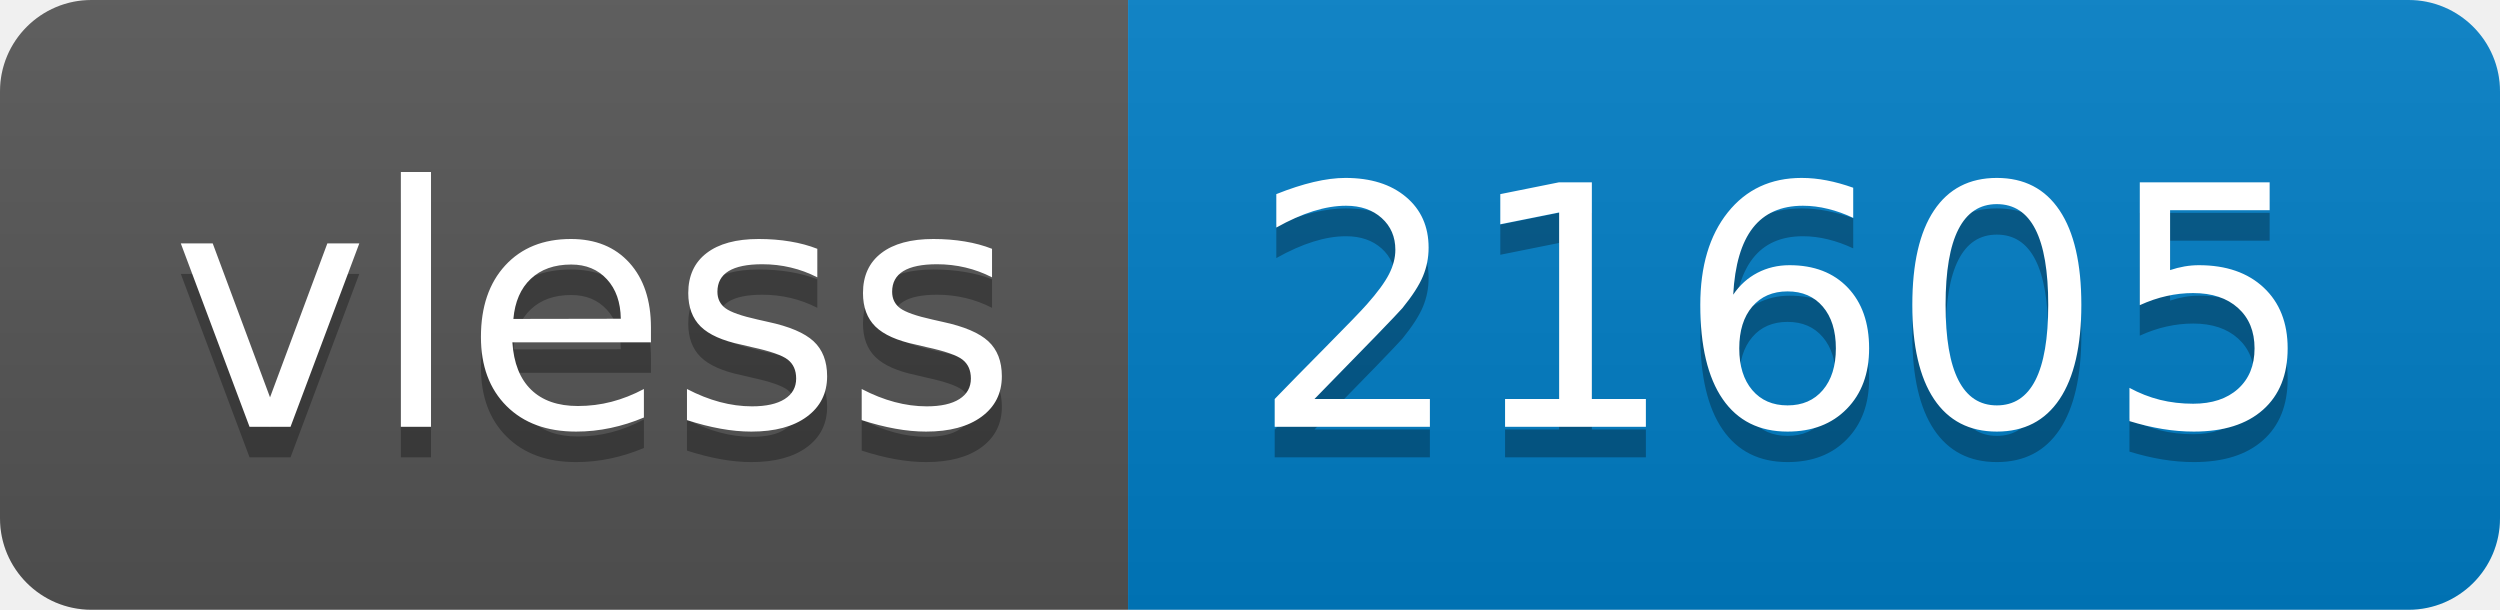
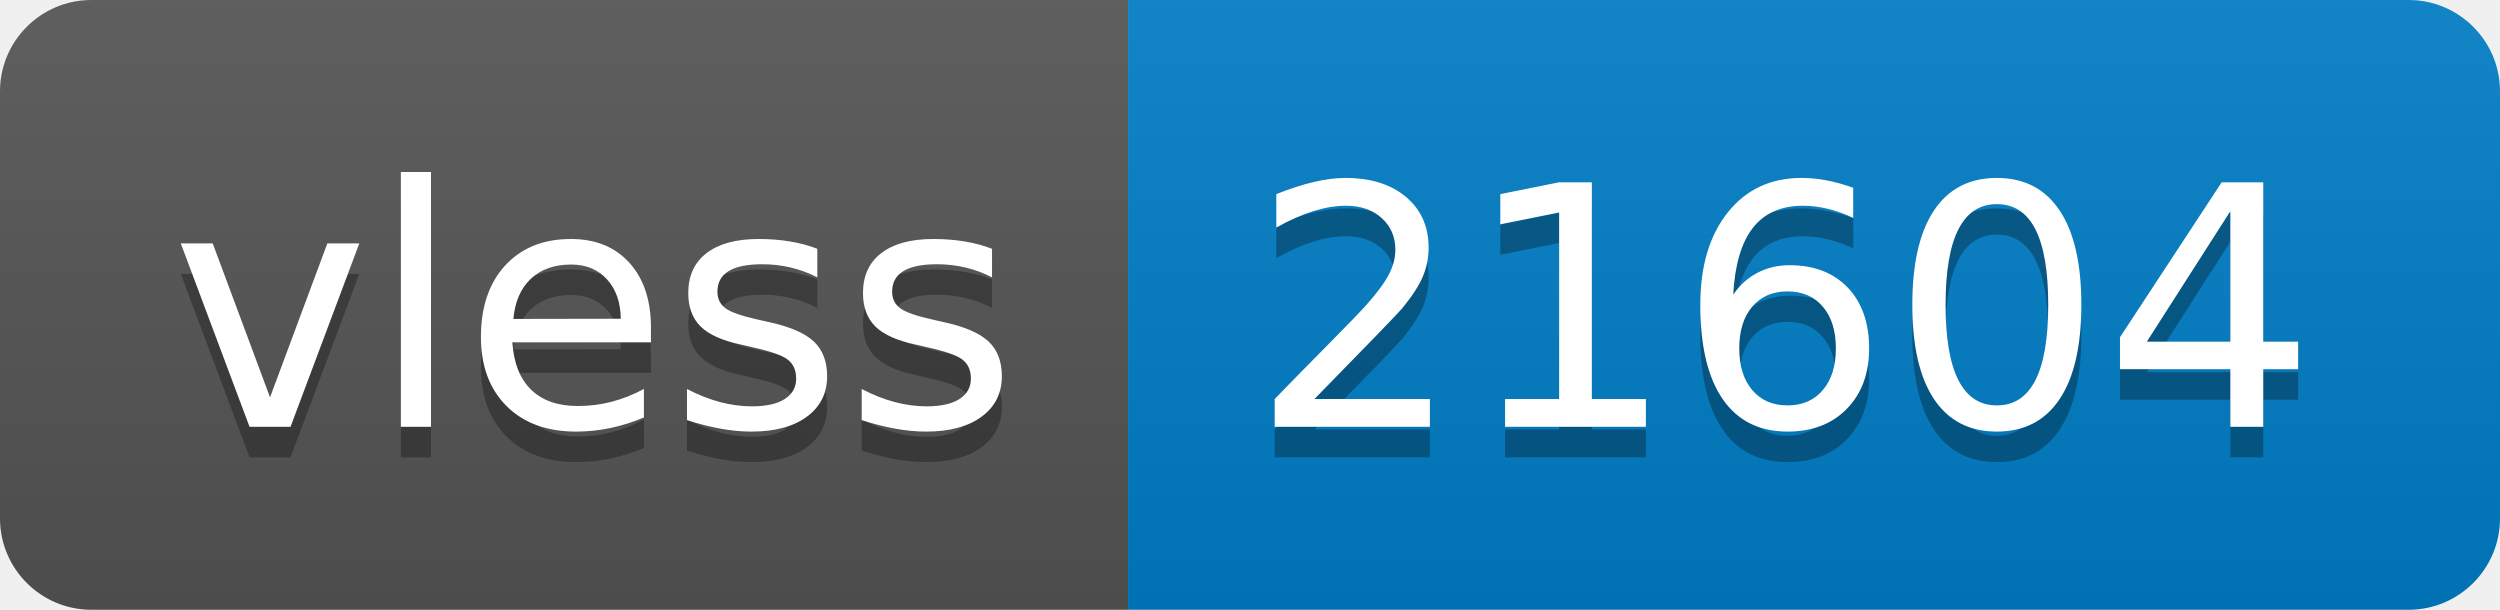
- <svg xmlns="http://www.w3.org/2000/svg" width="82" height="20" role="img" aria-label="vless: 21605">
+ <svg xmlns="http://www.w3.org/2000/svg" width="82" height="20" role="img" aria-label="vless: 21604">
  <linearGradient id="s" x2="0" y2="100%">
    <stop offset="0" stop-color="#bbb" stop-opacity=".1" />
    <stop offset="1" stop-opacity=".1" />
  </linearGradient>
  <clipPath id="r">
    <rect width="82" height="20" rx="3" fill="#fff" />
  </clipPath>
  <g clip-path="url(#r)">
    <rect width="37" height="20" fill="#555" />
    <rect x="37" width="45" height="20" fill="#007ec6" />
    <rect width="82" height="20" fill="url(#s)" />
  </g>
  <g fill="#fff" text-anchor="middle" font-family="Verdana,Geneva,DejaVu Sans,sans-serif" text-rendering="geometricPrecision" font-size="110">
    <text aria-hidden="true" x="195" y="150" fill="#010101" fill-opacity=".3" transform="scale(.1)" textLength="270">vless</text>
    <text x="195" y="140" transform="scale(.1)" fill="#fff" textLength="270">vless</text>
-     <text aria-hidden="true" x="585" y="150" fill="#010101" fill-opacity=".3" transform="scale(.1)" textLength="350">21605</text>
-     <text x="585" y="140" transform="scale(.1)" fill="#fff" textLength="350">21605</text>
+     <text aria-hidden="true" x="585" y="150" fill="#010101" fill-opacity=".3" transform="scale(.1)" textLength="350">21604</text>
+     <text x="585" y="140" transform="scale(.1)" fill="#fff" textLength="350">21604</text>
  </g>
</svg>
